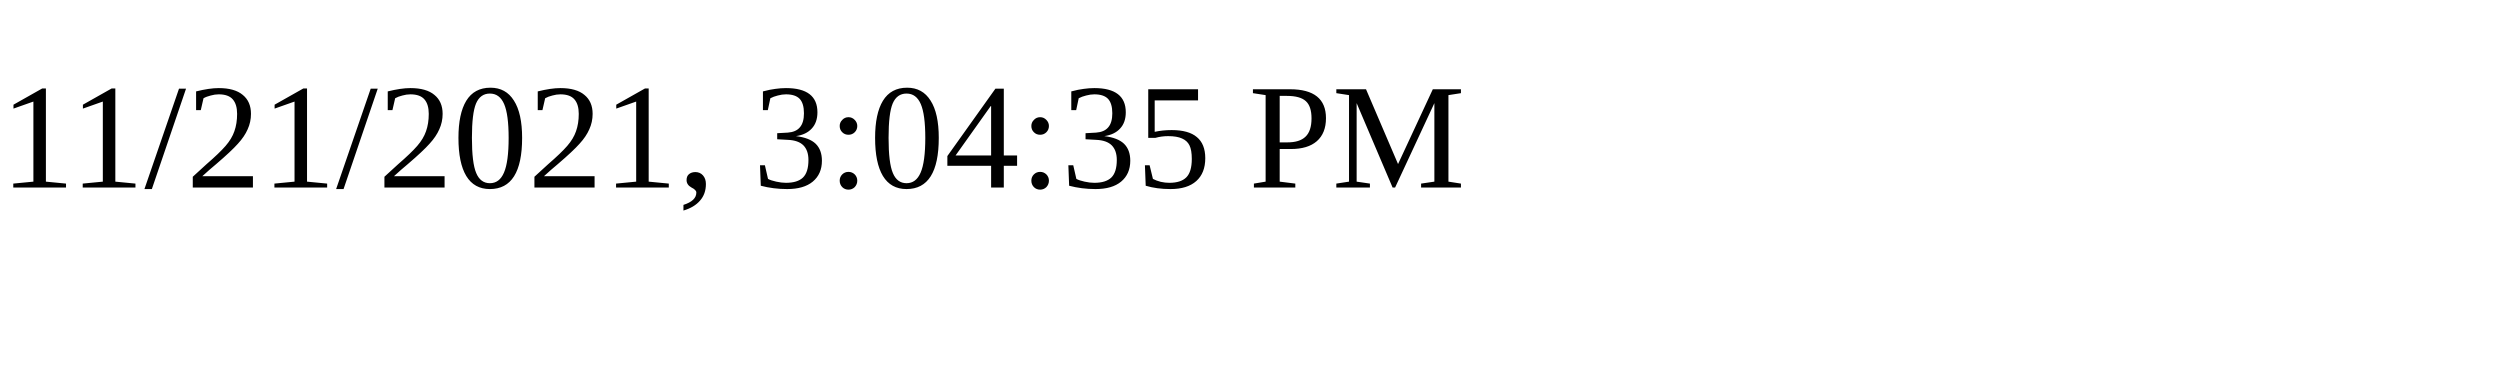
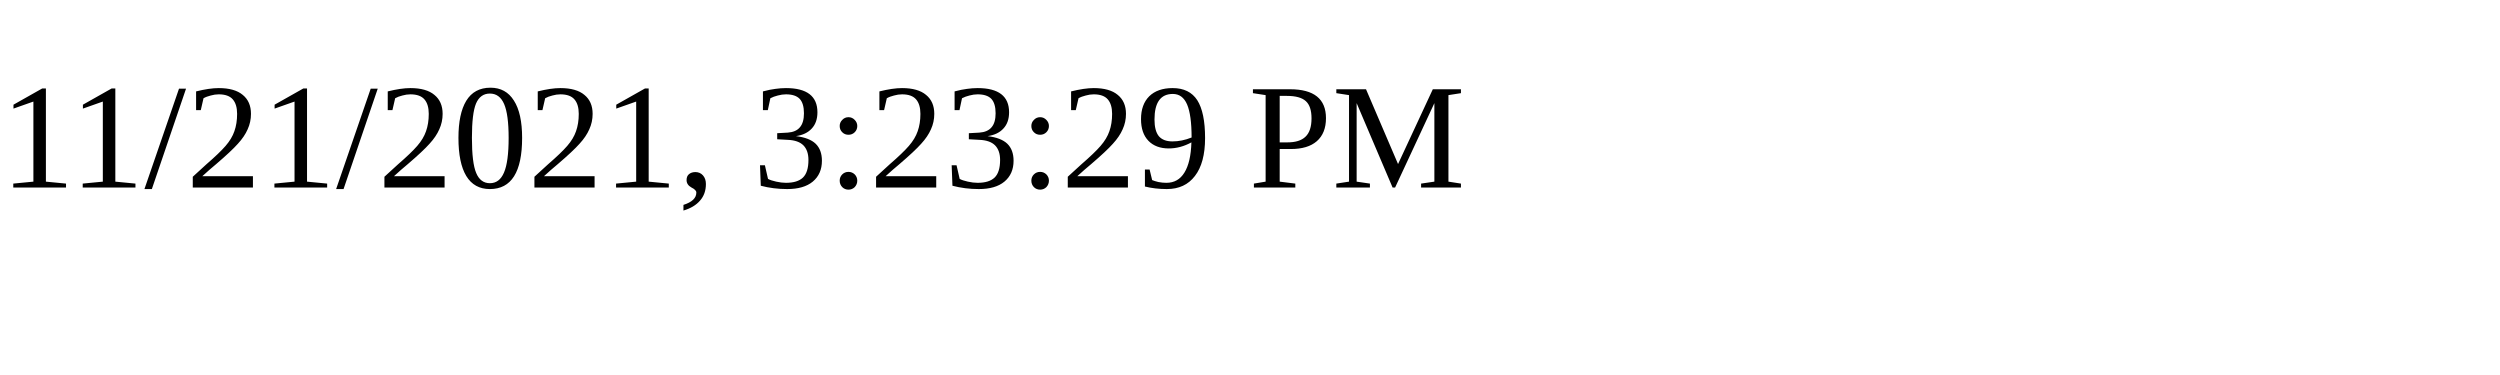
<svg xmlns="http://www.w3.org/2000/svg" height="30" width="200">
-   <text x="0" y="15">11/21/2021, 3:04:35 PM</text>
+   <text x="0" y="15">11/21/2021, 3:23:29 PM</text>
</svg>
